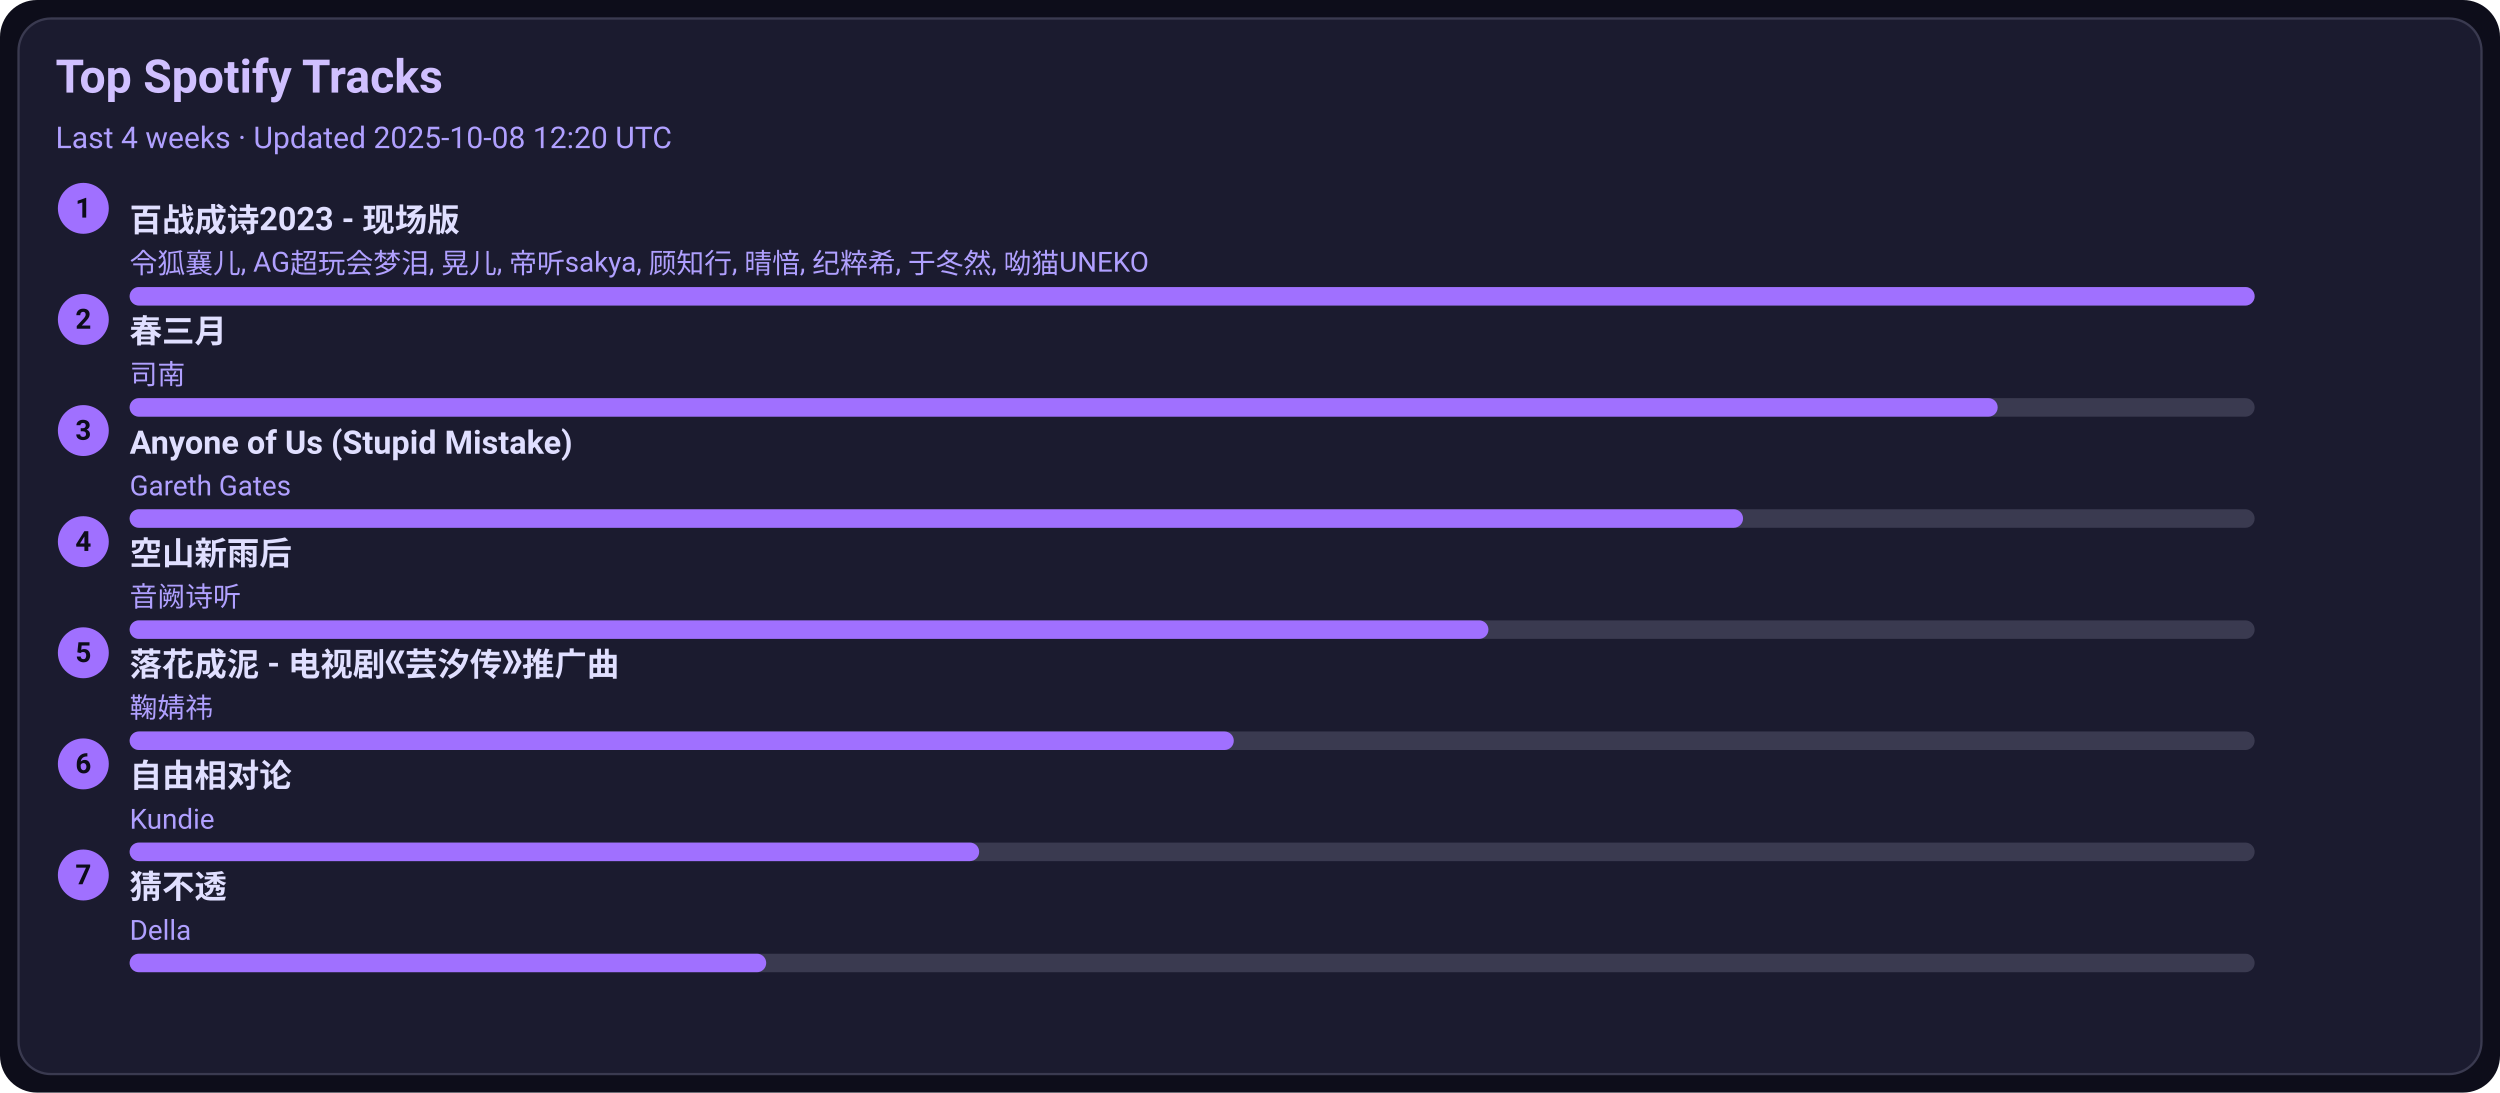
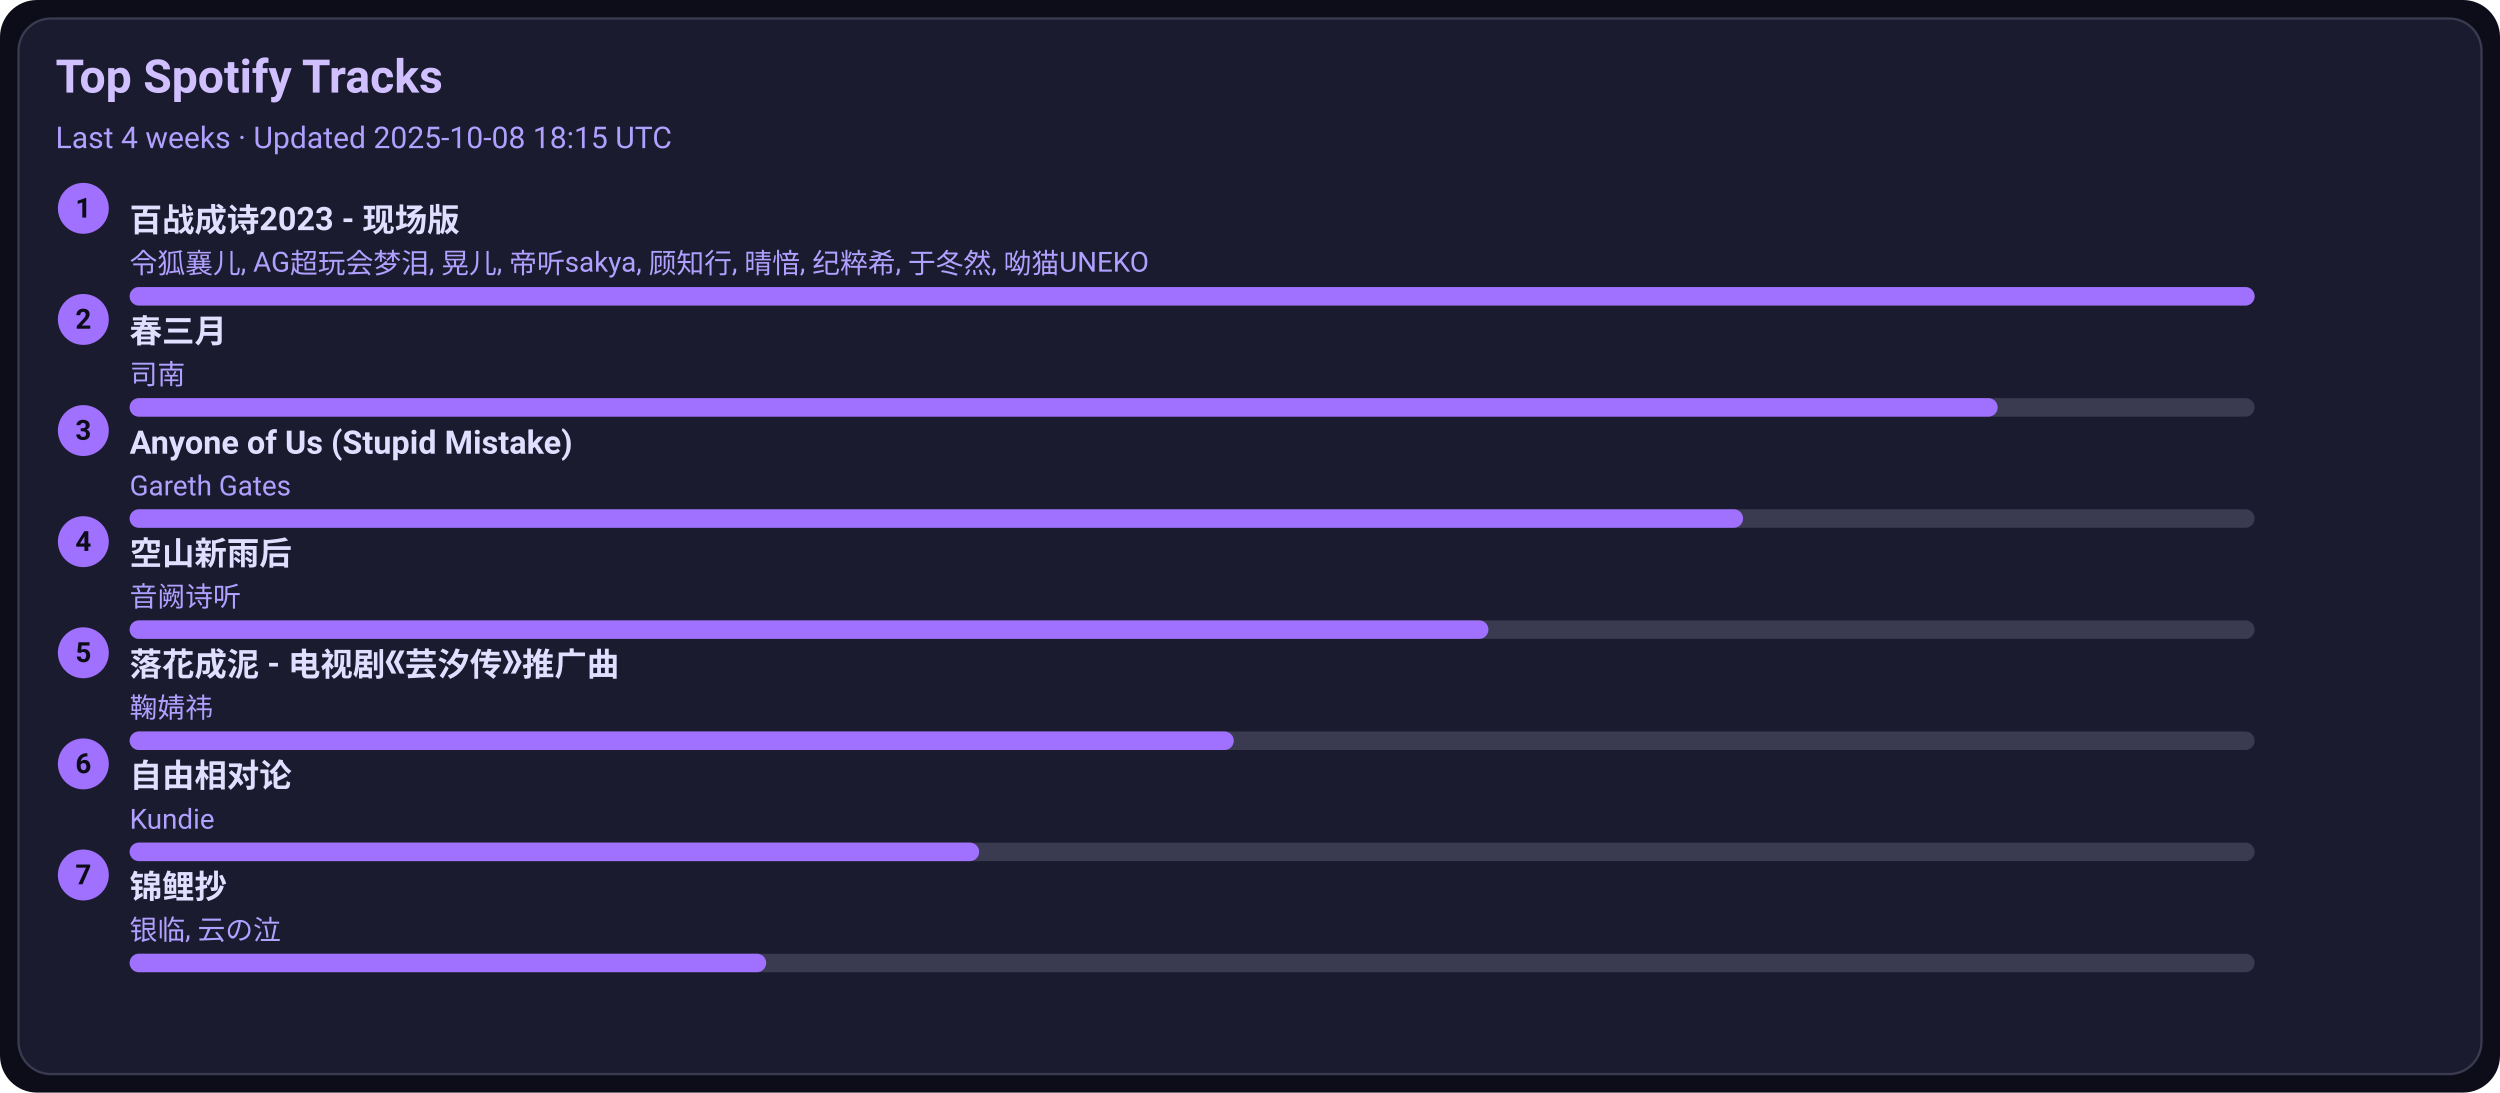
<svg xmlns="http://www.w3.org/2000/svg" width="1080" height="472" viewBox="0 0 1080 472">
  <style>text{font-family:-apple-system,BlinkMacSystemFont,Segoe UI,Roboto,Ubuntu,Helvetica Neue,Arial,Noto Sans,sans-serif}</style>
  <rect width="1080" height="472" rx="16" fill="#0d0d1a" />
  <rect x="8" y="8" width="1064" height="456" rx="14" fill="#1b1b2f" stroke="#3a3a50" />
  <text x="24" y="40" font-size="20" fill="#d0c0ff" font-weight="600">Top Spotify Tracks</text>
-   <text x="24" y="64" font-size="13" fill="#b0a0ff">Last 4 weeks · Updated 2025-10-08 12:20 UTC</text>
+   <text x="24" y="64" font-size="13" fill="#b0a0ff">Last 4 weeks · Updated 2025-10-08 18:15 UTC</text>
  <circle cx="36" cy="90" r="11" fill="#a070ff" />
  <text x="36" y="94" text-anchor="middle" font-size="12" fill="#0d0d1a" font-weight="700">1</text>
  <a href="https://open.spotify.com/track/2gttnS8fWnDwziLFt2TLEi" target="_blank" rel="noopener noreferrer">
    <text x="56" y="100" font-size="14" fill="#e0dfff" font-weight="600">百战成诗2023 - 现场版</text>
  </a>
  <text x="56" y="118" font-size="12" fill="#b0a0ff">令狐襄儿, AG超玩会梦泪, 晃儿, 帝听sakya, 顾知行, 晴愔, 纪粹希, 于冬然, 呦猫UNEKO</text>
  <rect x="56" y="124" width="918" height="8" rx="4" fill="#3a3a50" />
  <rect x="56" y="124" width="918" height="8" rx="4" fill="#a070ff" />
  <circle cx="36" cy="138" r="11" fill="#a070ff" />
  <text x="36" y="142" text-anchor="middle" font-size="12" fill="#0d0d1a" font-weight="700">2</text>
  <a href="https://open.spotify.com/track/5A9BOP4WTk2UayDlMb8w98" target="_blank" rel="noopener noreferrer">
    <text x="56" y="148" font-size="14" fill="#e0dfff" font-weight="600">春三月</text>
  </a>
  <text x="56" y="166" font-size="12" fill="#b0a0ff">司南</text>
  <rect x="56" y="172" width="918" height="8" rx="4" fill="#3a3a50" />
  <rect x="56" y="172" width="807" height="8" rx="4" fill="#a070ff" />
  <circle cx="36" cy="186" r="11" fill="#a070ff" />
  <text x="36" y="190" text-anchor="middle" font-size="12" fill="#0d0d1a" font-weight="700">3</text>
  <a href="https://open.spotify.com/track/7KZo8AI9F3Vnn3FXEYBL9f" target="_blank" rel="noopener noreferrer">
    <text x="56" y="196" font-size="14" fill="#e0dfff" font-weight="600">Anyone of Us (Stupid Mistake)</text>
  </a>
  <text x="56" y="214" font-size="12" fill="#b0a0ff">Gareth Gates</text>
  <rect x="56" y="220" width="918" height="8" rx="4" fill="#3a3a50" />
  <rect x="56" y="220" width="697" height="8" rx="4" fill="#a070ff" />
  <circle cx="36" cy="234" r="11" fill="#a070ff" />
  <text x="36" y="238" text-anchor="middle" font-size="12" fill="#0d0d1a" font-weight="700">4</text>
  <a href="https://open.spotify.com/track/7c1D58U8AIVOGlYzh5U6sk" target="_blank" rel="noopener noreferrer">
    <text x="56" y="244" font-size="14" fill="#e0dfff" font-weight="600">空山新雨后</text>
  </a>
  <text x="56" y="262" font-size="12" fill="#b0a0ff">音阙诗听</text>
  <rect x="56" y="268" width="918" height="8" rx="4" fill="#3a3a50" />
  <rect x="56" y="268" width="587" height="8" rx="4" fill="#a070ff" />
  <circle cx="36" cy="282" r="11" fill="#a070ff" />
  <text x="36" y="286" text-anchor="middle" font-size="12" fill="#0d0d1a" font-weight="700">5</text>
  <a href="https://open.spotify.com/track/3kOZsJz3crGIWWHeoCNa0O" target="_blank" rel="noopener noreferrer">
    <text x="56" y="292" font-size="14" fill="#e0dfff" font-weight="600">落花成泥 - 电视剧《芸汐传》推广曲</text>
  </a>
  <text x="56" y="310" font-size="12" fill="#b0a0ff">鞠婧祎</text>
  <rect x="56" y="316" width="918" height="8" rx="4" fill="#3a3a50" />
  <rect x="56" y="316" width="477" height="8" rx="4" fill="#a070ff" />
  <circle cx="36" cy="330" r="11" fill="#a070ff" />
  <text x="36" y="334" text-anchor="middle" font-size="12" fill="#0d0d1a" font-weight="700">6</text>
  <a href="https://open.spotify.com/track/1np2B0M4TkyE1xgpjG4dJn" target="_blank" rel="noopener noreferrer">
    <text x="56" y="340" font-size="14" fill="#e0dfff" font-weight="600">自由相对论</text>
  </a>
  <text x="56" y="358" font-size="12" fill="#b0a0ff">Kundie</text>
  <rect x="56" y="364" width="918" height="8" rx="4" fill="#3a3a50" />
  <rect x="56" y="364" width="367" height="8" rx="4" fill="#a070ff" />
  <circle cx="36" cy="378" r="11" fill="#a070ff" />
  <text x="36" y="382" text-anchor="middle" font-size="12" fill="#0d0d1a" font-weight="700">7</text>
-   <a href="https://open.spotify.com/track/5FGzM47D9MUa0y7qb2D0Ix" target="_blank" rel="noopener noreferrer">
-     <text x="56" y="388" font-size="14" fill="#e0dfff" font-weight="600">猜不透</text>
+   <a href="https://open.spotify.com/track/1KBIv1xAf0VhKsHrZaTVKu" target="_blank" rel="noopener noreferrer">
+     <text x="56" y="388" font-size="14" fill="#e0dfff" font-weight="600">锦鲤抄</text>
  </a>
-   <text x="56" y="406" font-size="12" fill="#b0a0ff">Della</text>
+   <text x="56" y="406" font-size="12" fill="#b0a0ff">银临, 云の泣</text>
  <rect x="56" y="412" width="918" height="8" rx="4" fill="#3a3a50" />
  <rect x="56" y="412" width="275" height="8" rx="4" fill="#a070ff" />
</svg>
